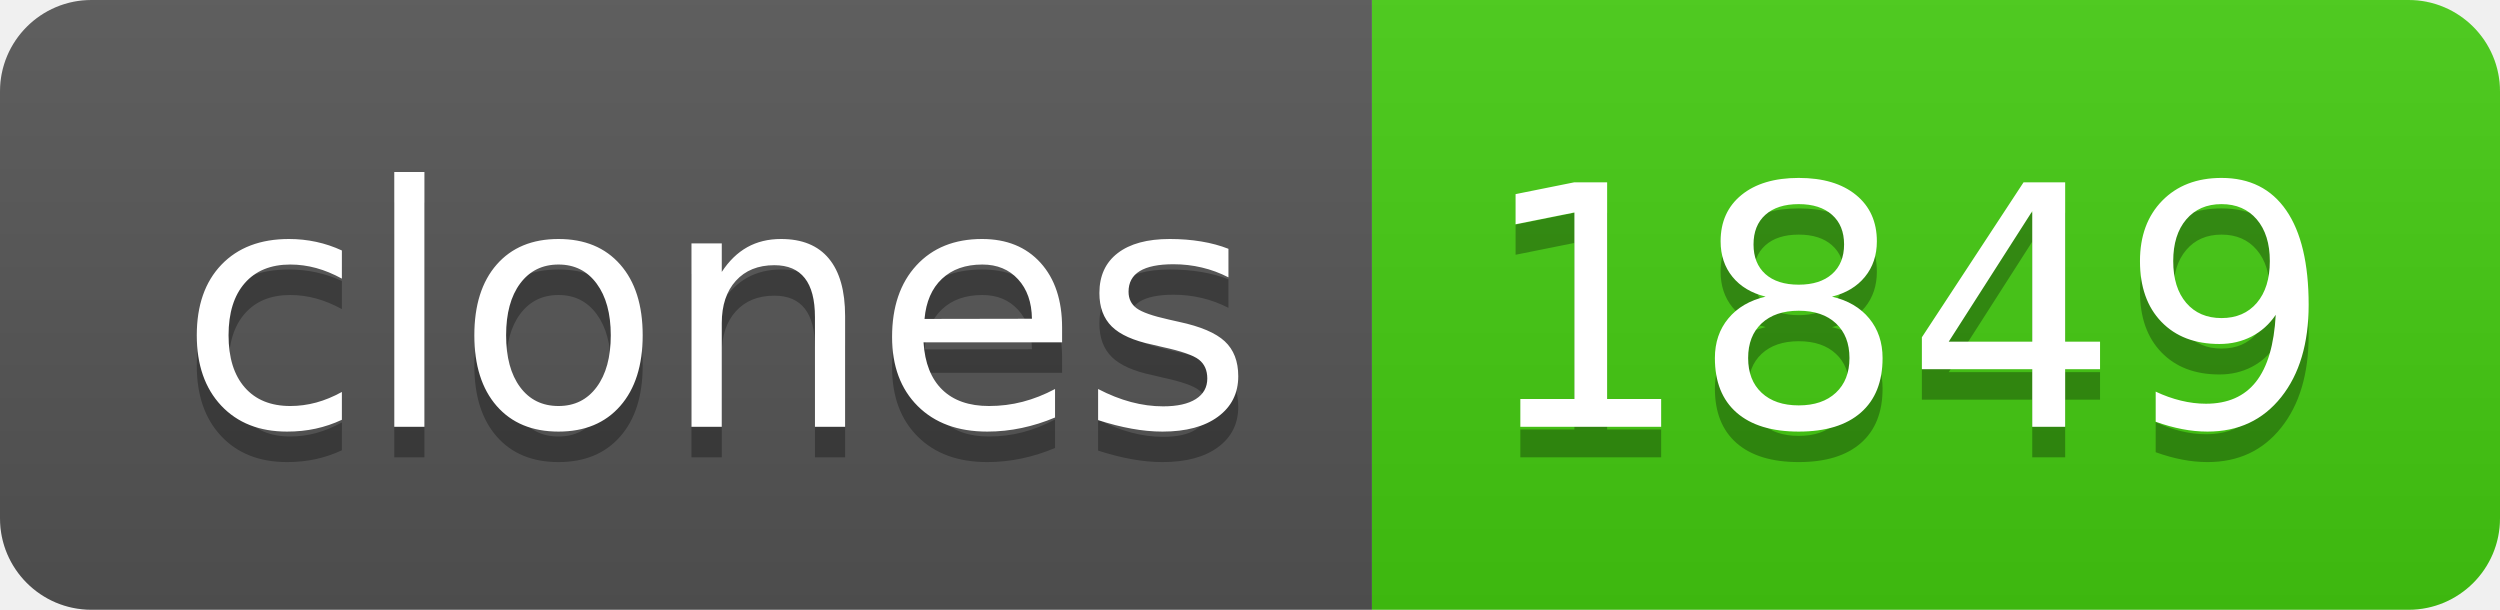
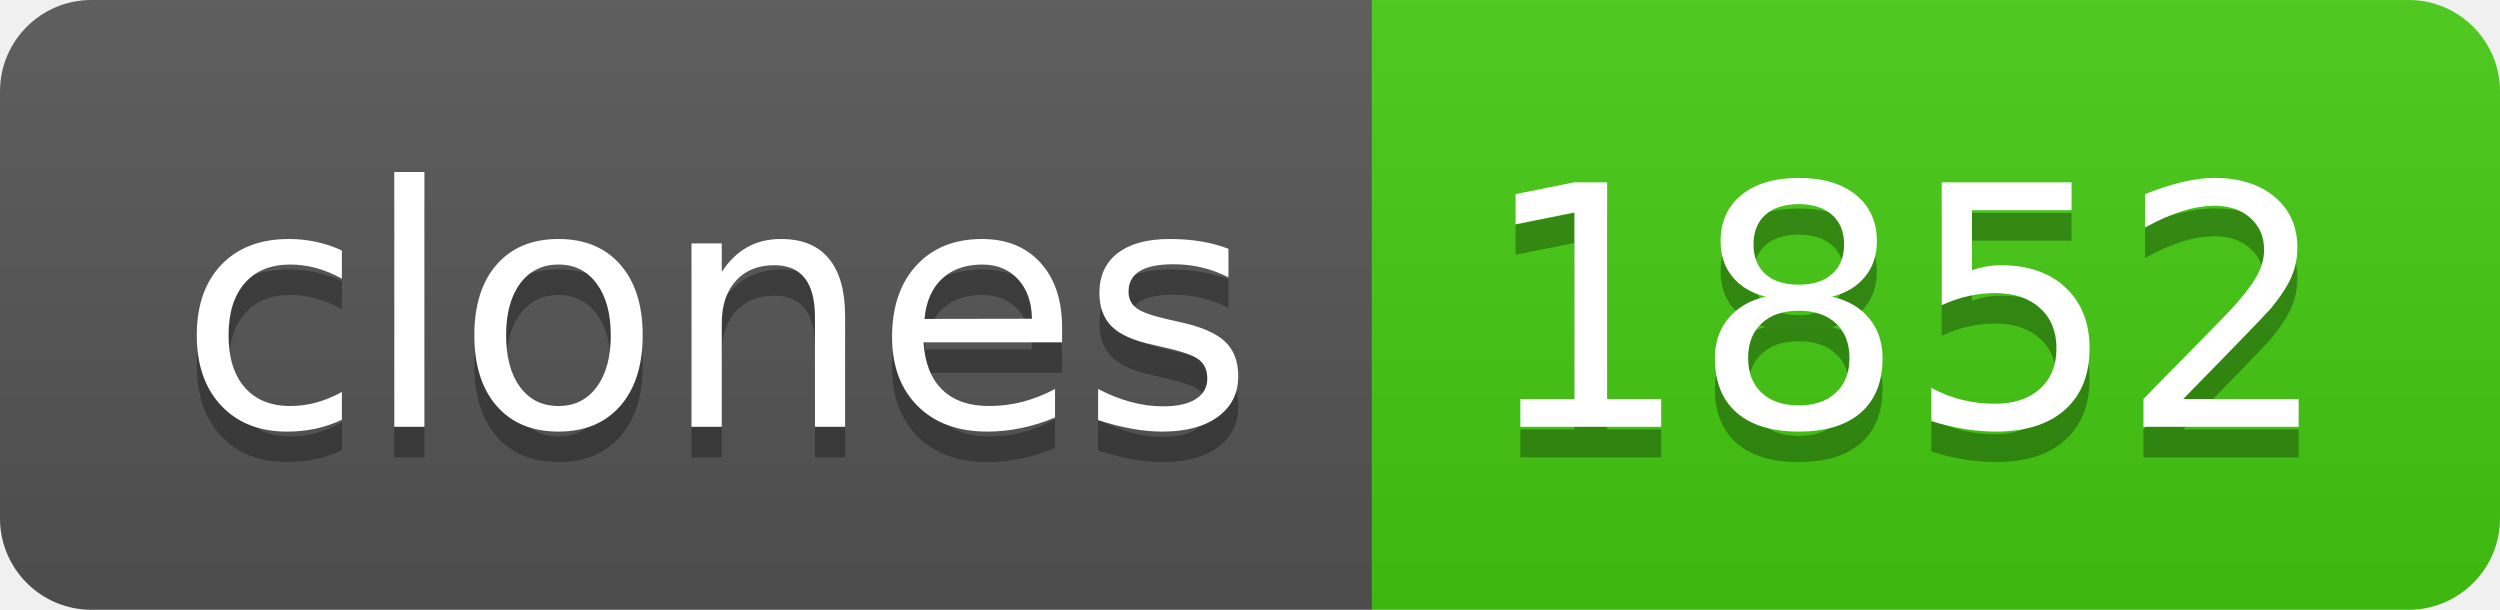
- <svg xmlns="http://www.w3.org/2000/svg" width="82" height="20" role="img" aria-label="clones: 1849">
+ <svg xmlns="http://www.w3.org/2000/svg" width="82" height="20" role="img" aria-label="clones: 1852">
  <linearGradient id="s" x2="0" y2="100%">
    <stop offset="0" stop-color="#bbb" stop-opacity=".1" />
    <stop offset="1" stop-opacity=".1" />
  </linearGradient>
  <clipPath id="r">
    <rect width="82" height="20" rx="3" fill="#fff" />
  </clipPath>
  <g clip-path="url(#r)">
    <rect width="45" height="20" fill="#555" />
    <rect x="45" width="37" height="20" fill="#4c1" />
    <rect width="82" height="20" fill="url(#s)" />
  </g>
  <g fill="#fff" text-anchor="middle" font-family="Verdana,Geneva,DejaVu Sans,sans-serif" text-rendering="geometricPrecision" font-size="110">
    <text aria-hidden="true" x="235" y="150" fill="#010101" fill-opacity=".3" transform="scale(.1)" textLength="350">clones</text>
    <text x="235" y="140" transform="scale(.1)" fill="#fff" textLength="350">clones</text>
-     <text aria-hidden="true" x="625" y="150" fill="#010101" fill-opacity=".3" transform="scale(.1)" textLength="270">1849</text>
-     <text x="625" y="140" transform="scale(.1)" fill="#fff" textLength="270">1849</text>
+     <text aria-hidden="true" x="625" y="150" fill="#010101" fill-opacity=".3" transform="scale(.1)" textLength="270">1852</text>
+     <text x="625" y="140" transform="scale(.1)" fill="#fff" textLength="270">1852</text>
  </g>
</svg>
